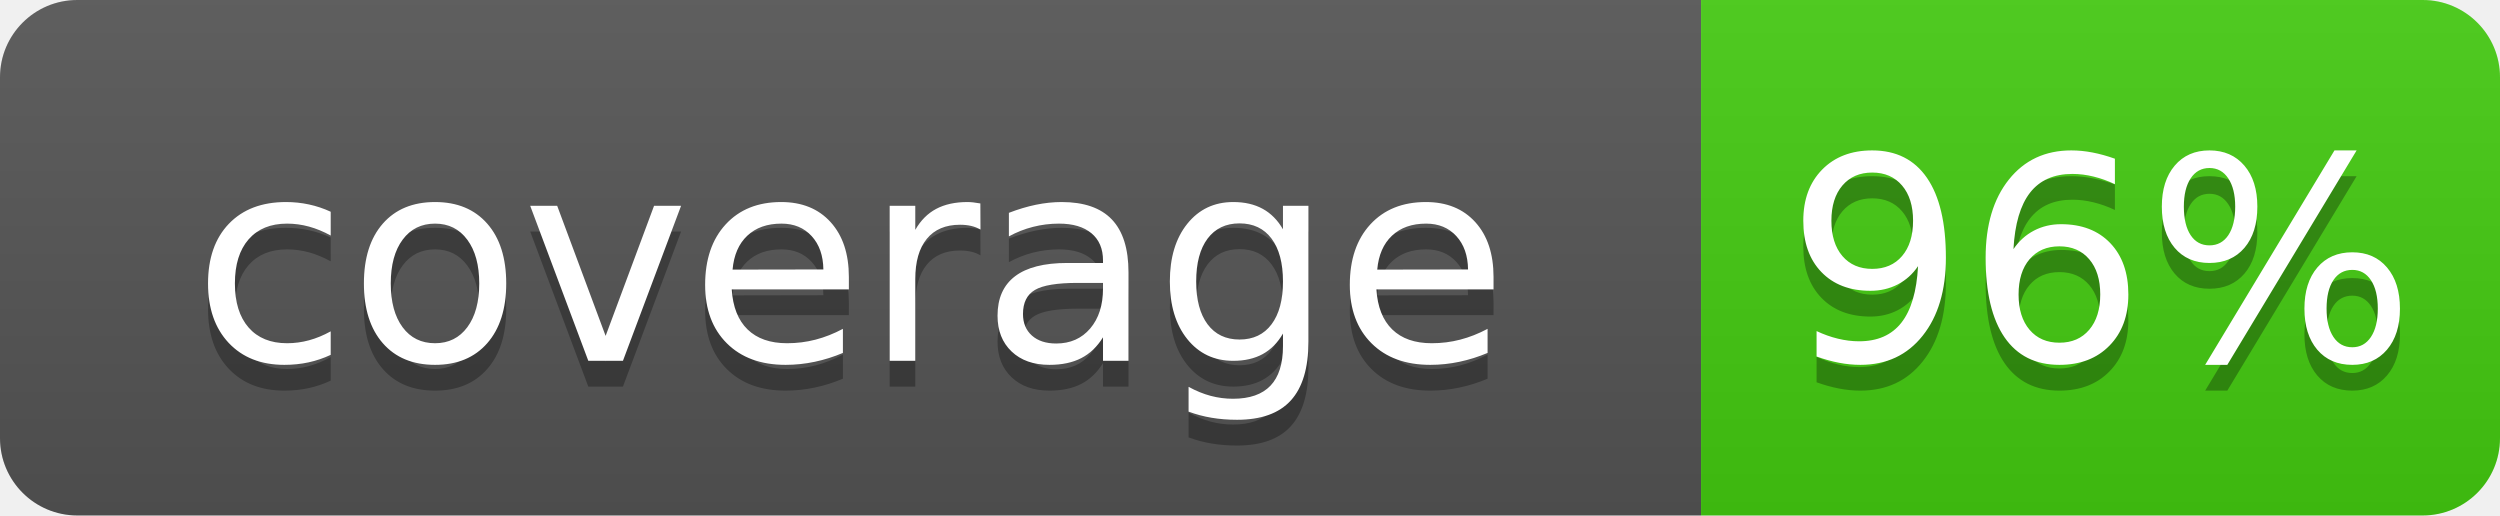
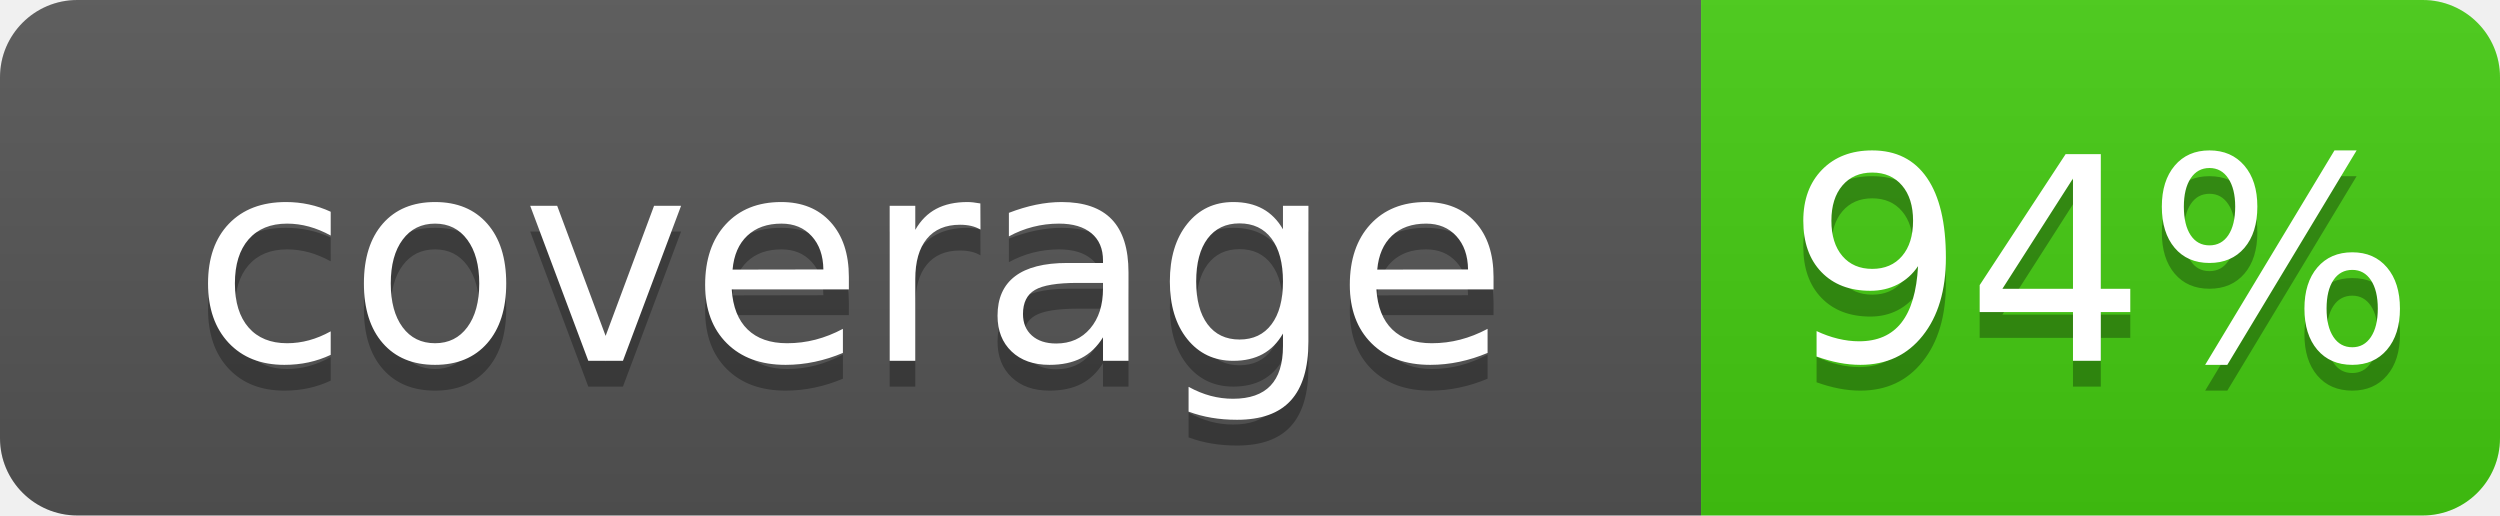
- <svg xmlns="http://www.w3.org/2000/svg" width="97" height="20" role="img" aria-label="coverage: 96%">
+ <svg xmlns="http://www.w3.org/2000/svg" width="97" height="20" role="img" aria-label="coverage: 94%">
  <linearGradient id="s" x2="0" y2="100%">
    <stop offset="0" stop-color="#bbb" stop-opacity=".1" />
    <stop offset="1" stop-opacity=".1" />
  </linearGradient>
  <clipPath id="r">
    <rect width="97" height="20" rx="3" fill="#fff" />
  </clipPath>
  <g clip-path="url(#r)">
    <rect width="66" height="20" fill="#555" />
    <rect x="66" width="31" height="20" fill="#4c1" />
    <rect width="97" height="20" fill="url(#s)" />
  </g>
  <g fill="#fff" text-anchor="middle" font-family="Verdana,Geneva,DejaVu Sans,sans-serif" text-rendering="geometricPrecision" font-size="110">
    <text aria-hidden="true" x="330" y="150" fill="#010101" fill-opacity=".3" transform="scale(.1)">coverage</text>
    <text x="330" y="140" transform="scale(.1)">coverage</text>
-     <text aria-hidden="true" x="815" y="150" fill="#010101" fill-opacity=".3" transform="scale(.1)">96%</text>
-     <text x="815" y="140" transform="scale(.1)">96%</text>
+     <text aria-hidden="true" x="815" y="150" fill="#010101" fill-opacity=".3" transform="scale(.1)">94%</text>
+     <text x="815" y="140" transform="scale(.1)">94%</text>
  </g>
</svg>
